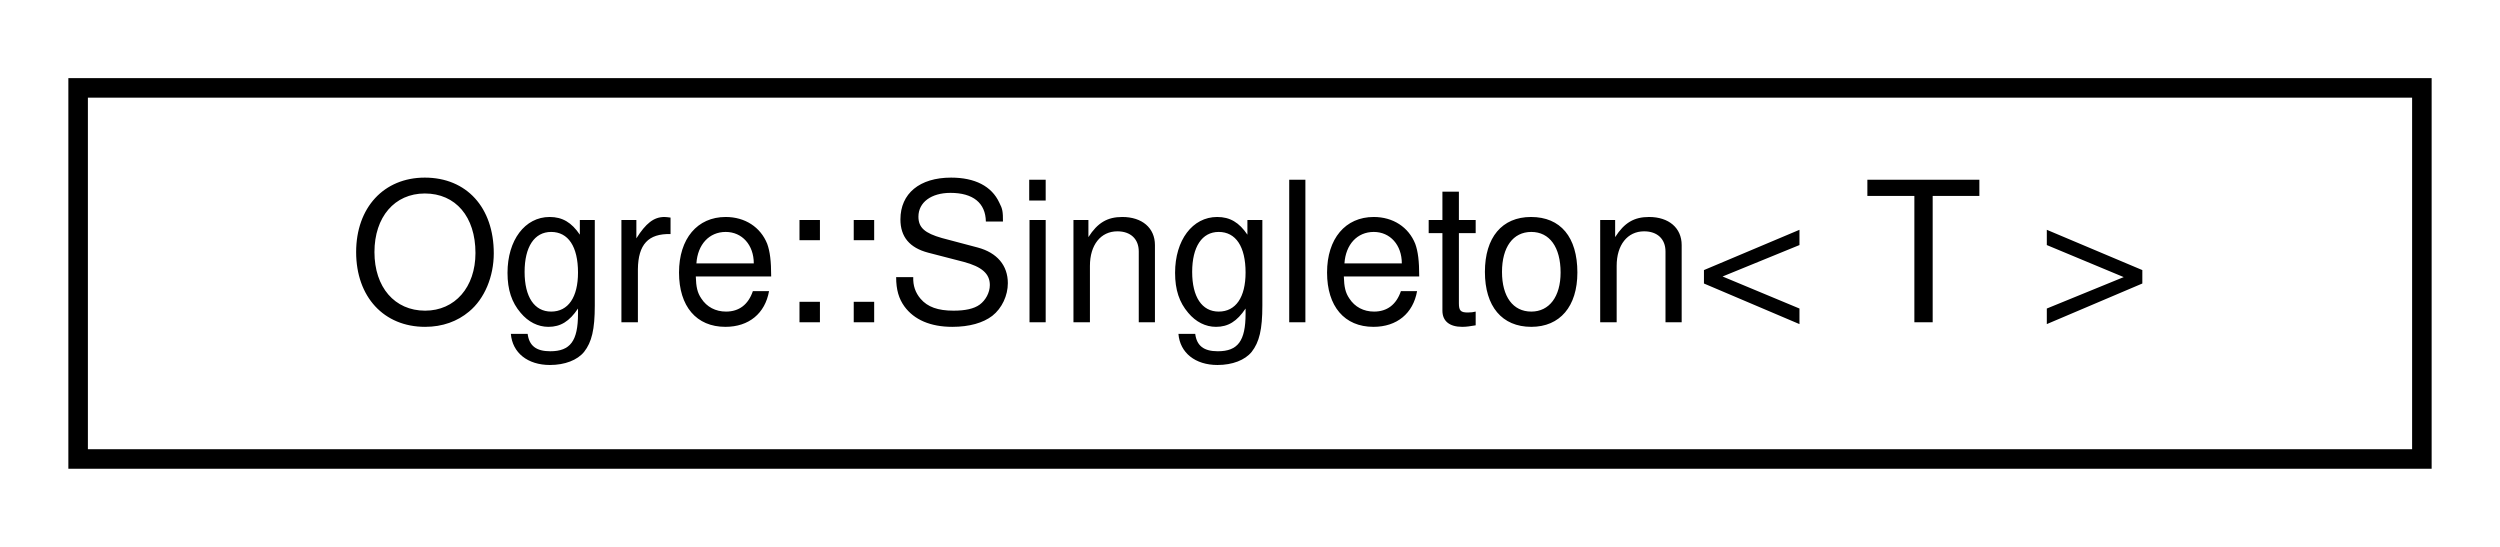
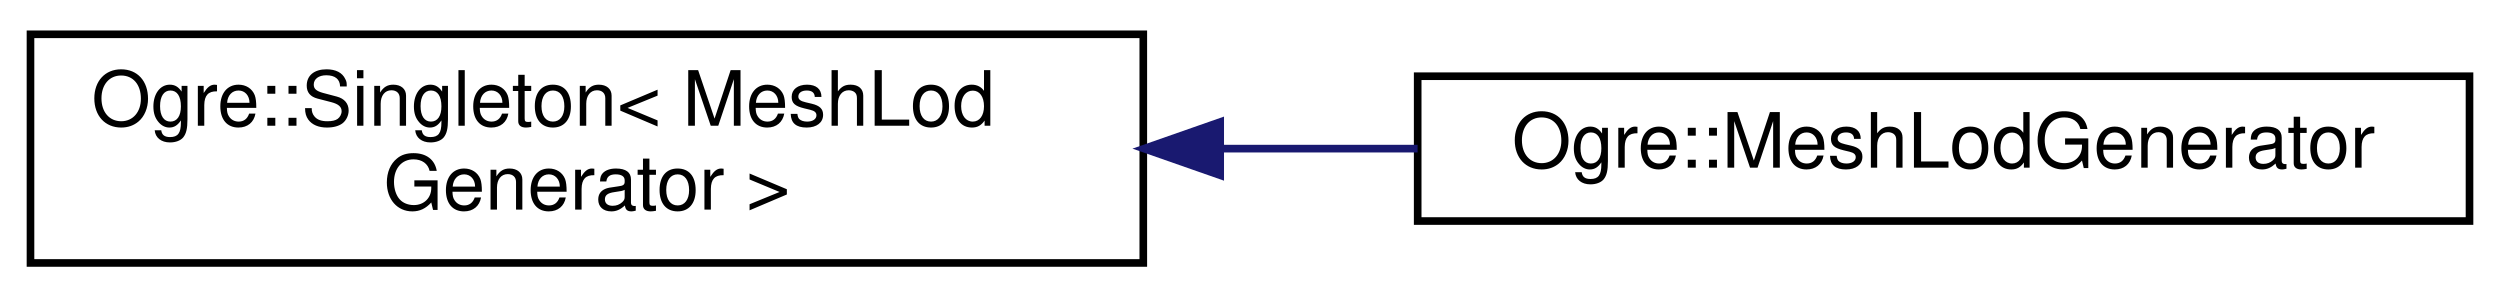
- <svg xmlns="http://www.w3.org/2000/svg" xmlns:xlink="http://www.w3.org/1999/xlink" width="128pt" height="28pt" viewBox="0.00 0.00 128.00 28.00">
-   <g id="graph0" class="graph" transform="scale(1 1) rotate(0) translate(4 24)">
+ <svg xmlns="http://www.w3.org/2000/svg" xmlns:xlink="http://www.w3.org/1999/xlink" width="328pt" height="39pt" viewBox="0.00 0.00 328.00 39.00">
+   <g id="graph0" class="graph" transform="scale(1 1) rotate(0) translate(4 35)">
    <g id="node1" class="node">
      <g id="a_node1">
-         <a xlink:href="class_ogre_1_1_singleton.html" target="_top" xlink:title="Template class for creating single-instance global classes.">
-           <polygon fill="none" stroke="black" points="0,-0.5 0,-19.5 120,-19.5 120,-0.5 0,-0.5" />
-           <text text-anchor="middle" x="60" y="-7.5" font-family="Helvetica,sans-Serif" font-size="10.00">Ogre::Singleton&lt; T &gt;</text>
+         <a xlink:href="class_ogre_1_1_singleton.html" target="_top" xlink:title=" ">
+           <polygon fill="none" stroke="black" points="0,-0.5 0,-30.5 146,-30.5 146,-0.5 0,-0.5" />
+           <text text-anchor="start" x="8" y="-18.5" font-family="Helvetica,sans-Serif" font-size="10.00">Ogre::Singleton&lt; MeshLod</text>
+           <text text-anchor="middle" x="73" y="-7.5" font-family="Helvetica,sans-Serif" font-size="10.00">Generator &gt;</text>
        </a>
      </g>
    </g>
+     <g id="node2" class="node">
+       <g id="a_node2">
+         <a xlink:href="class_ogre_1_1_mesh_lod_generator.html" target="_top" xlink:title=" ">
+           <polygon fill="none" stroke="black" points="182,-6 182,-25 320,-25 320,-6 182,-6" />
+           <text text-anchor="middle" x="251" y="-13" font-family="Helvetica,sans-Serif" font-size="10.00">Ogre::MeshLodGenerator</text>
+         </a>
+       </g>
+     </g>
+     <g id="edge1" class="edge">
+       <path fill="none" stroke="midnightblue" d="M156.18,-15.5C164.82,-15.5 173.53,-15.5 181.99,-15.5" />
+       <polygon fill="midnightblue" stroke="midnightblue" points="156.09,-12 146.09,-15.5 156.09,-19 156.09,-12" />
+     </g>
  </g>
</svg>
